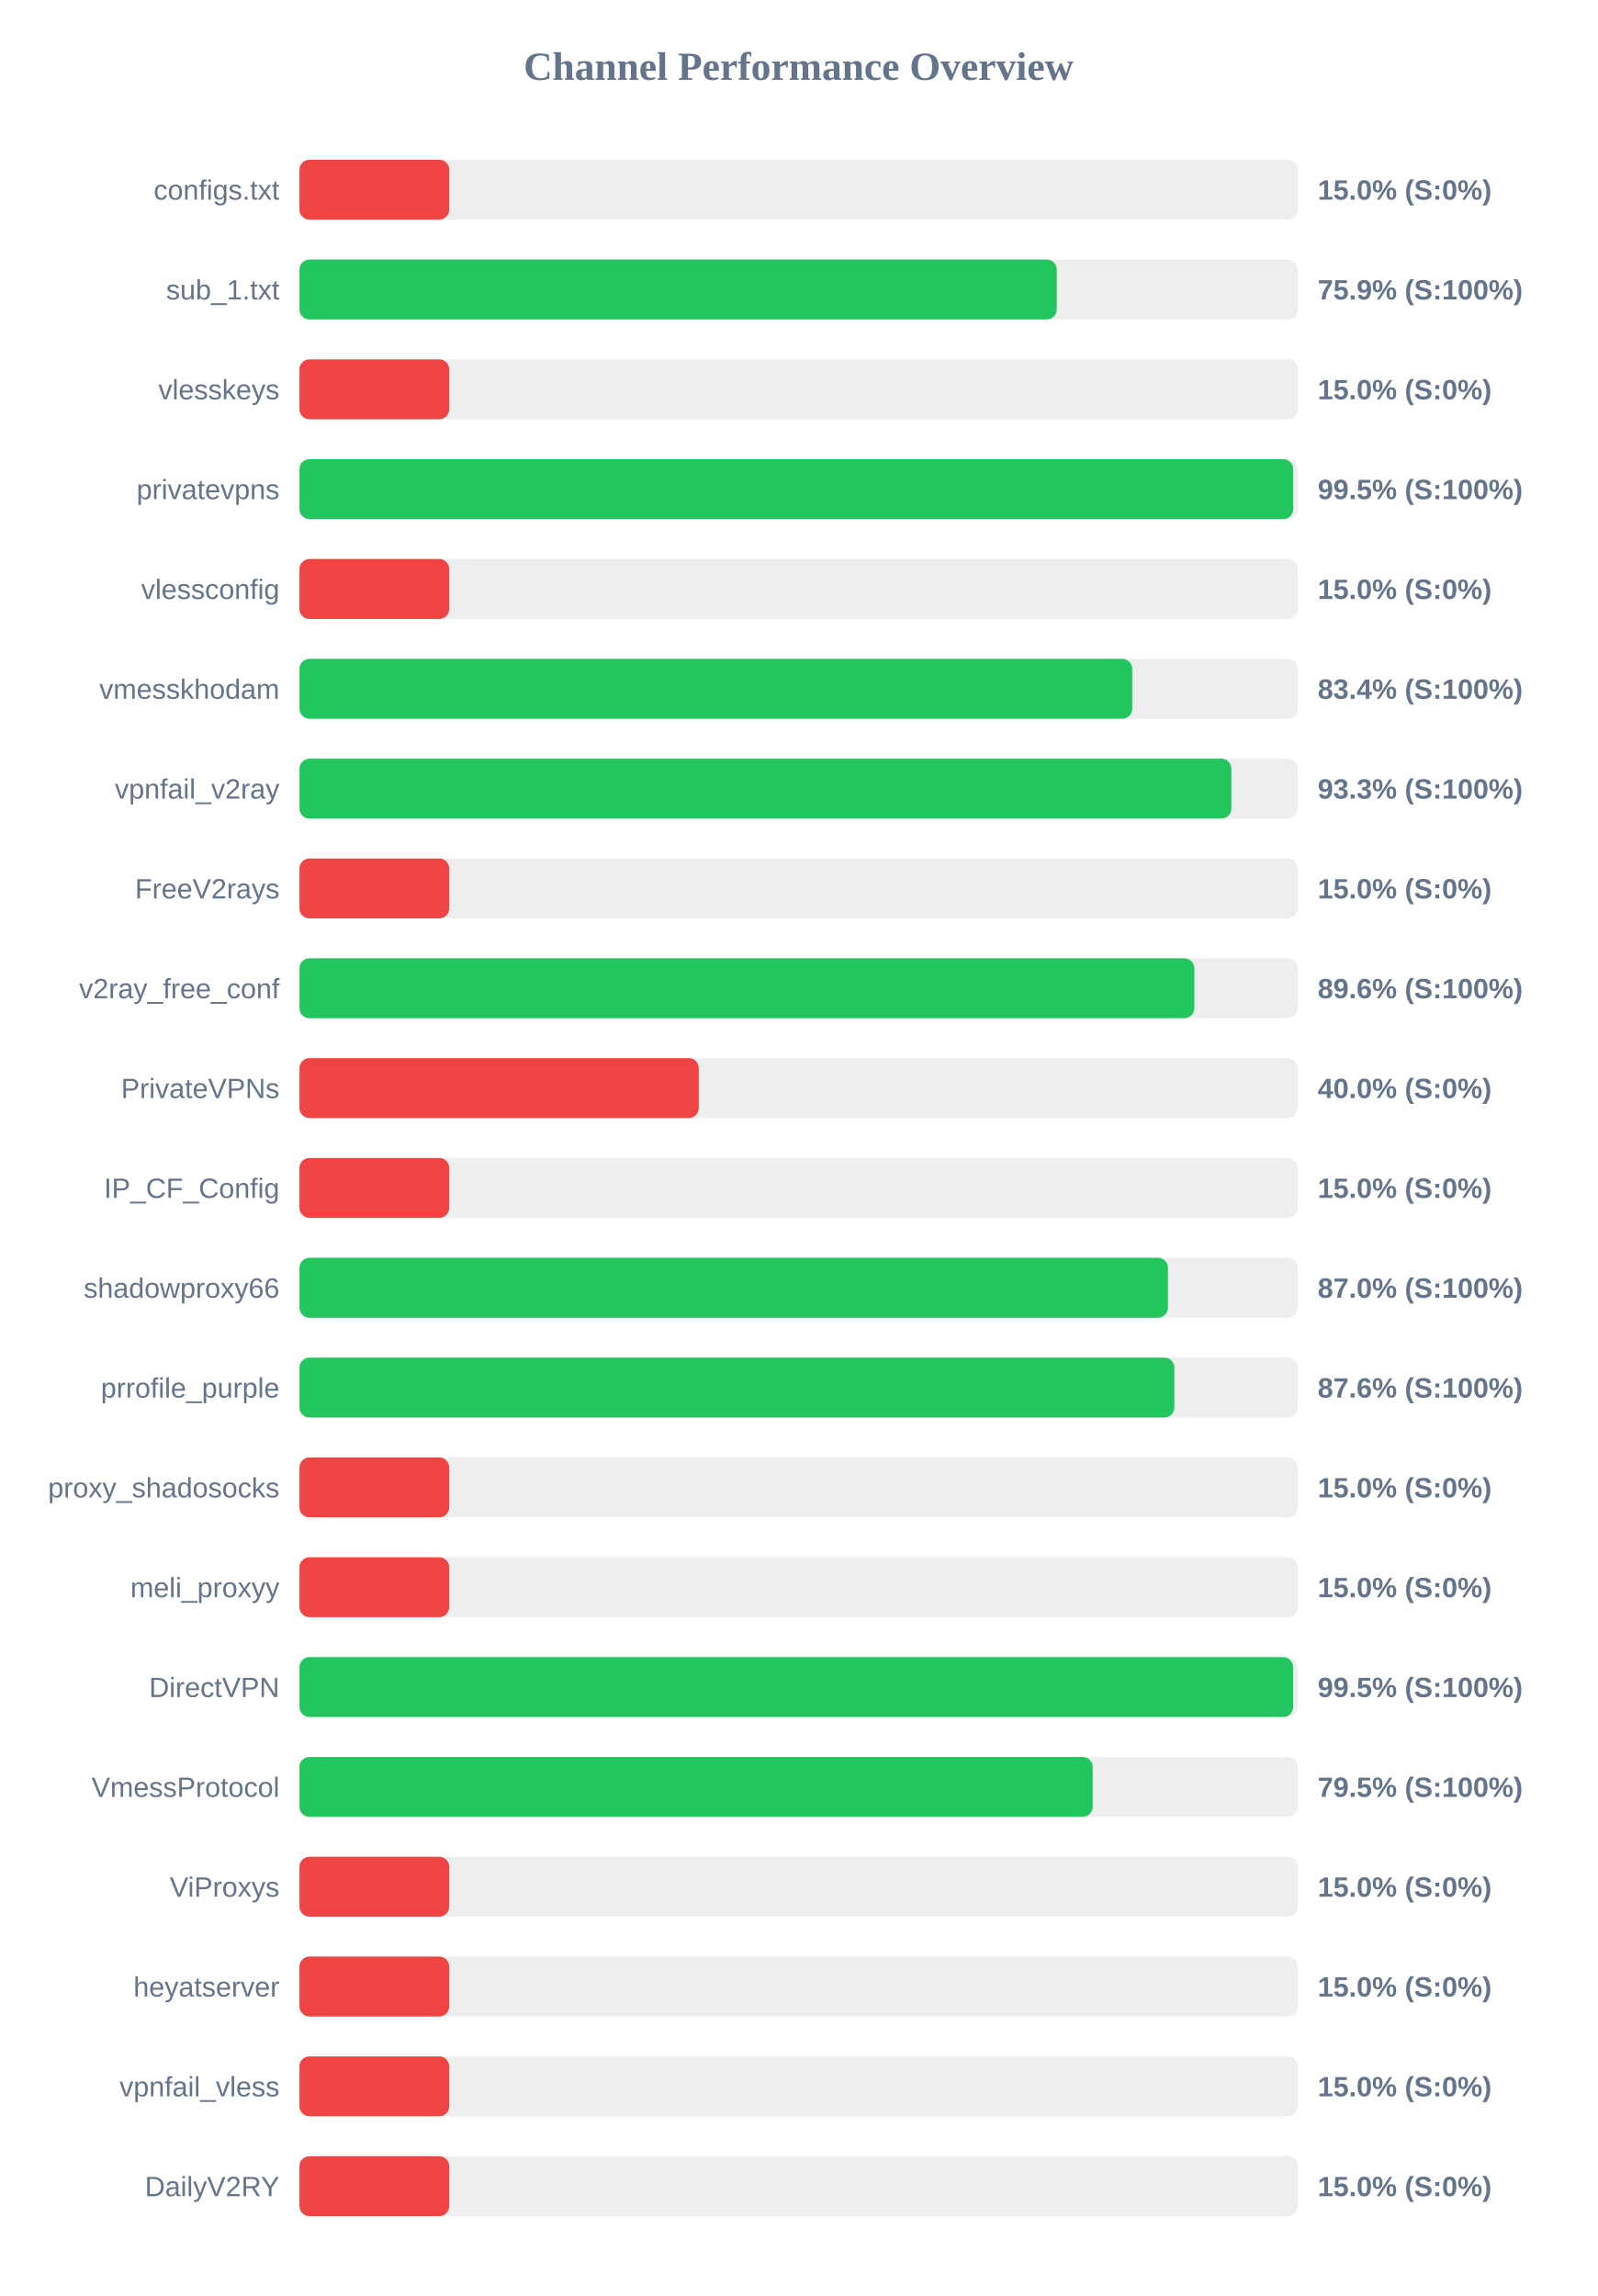
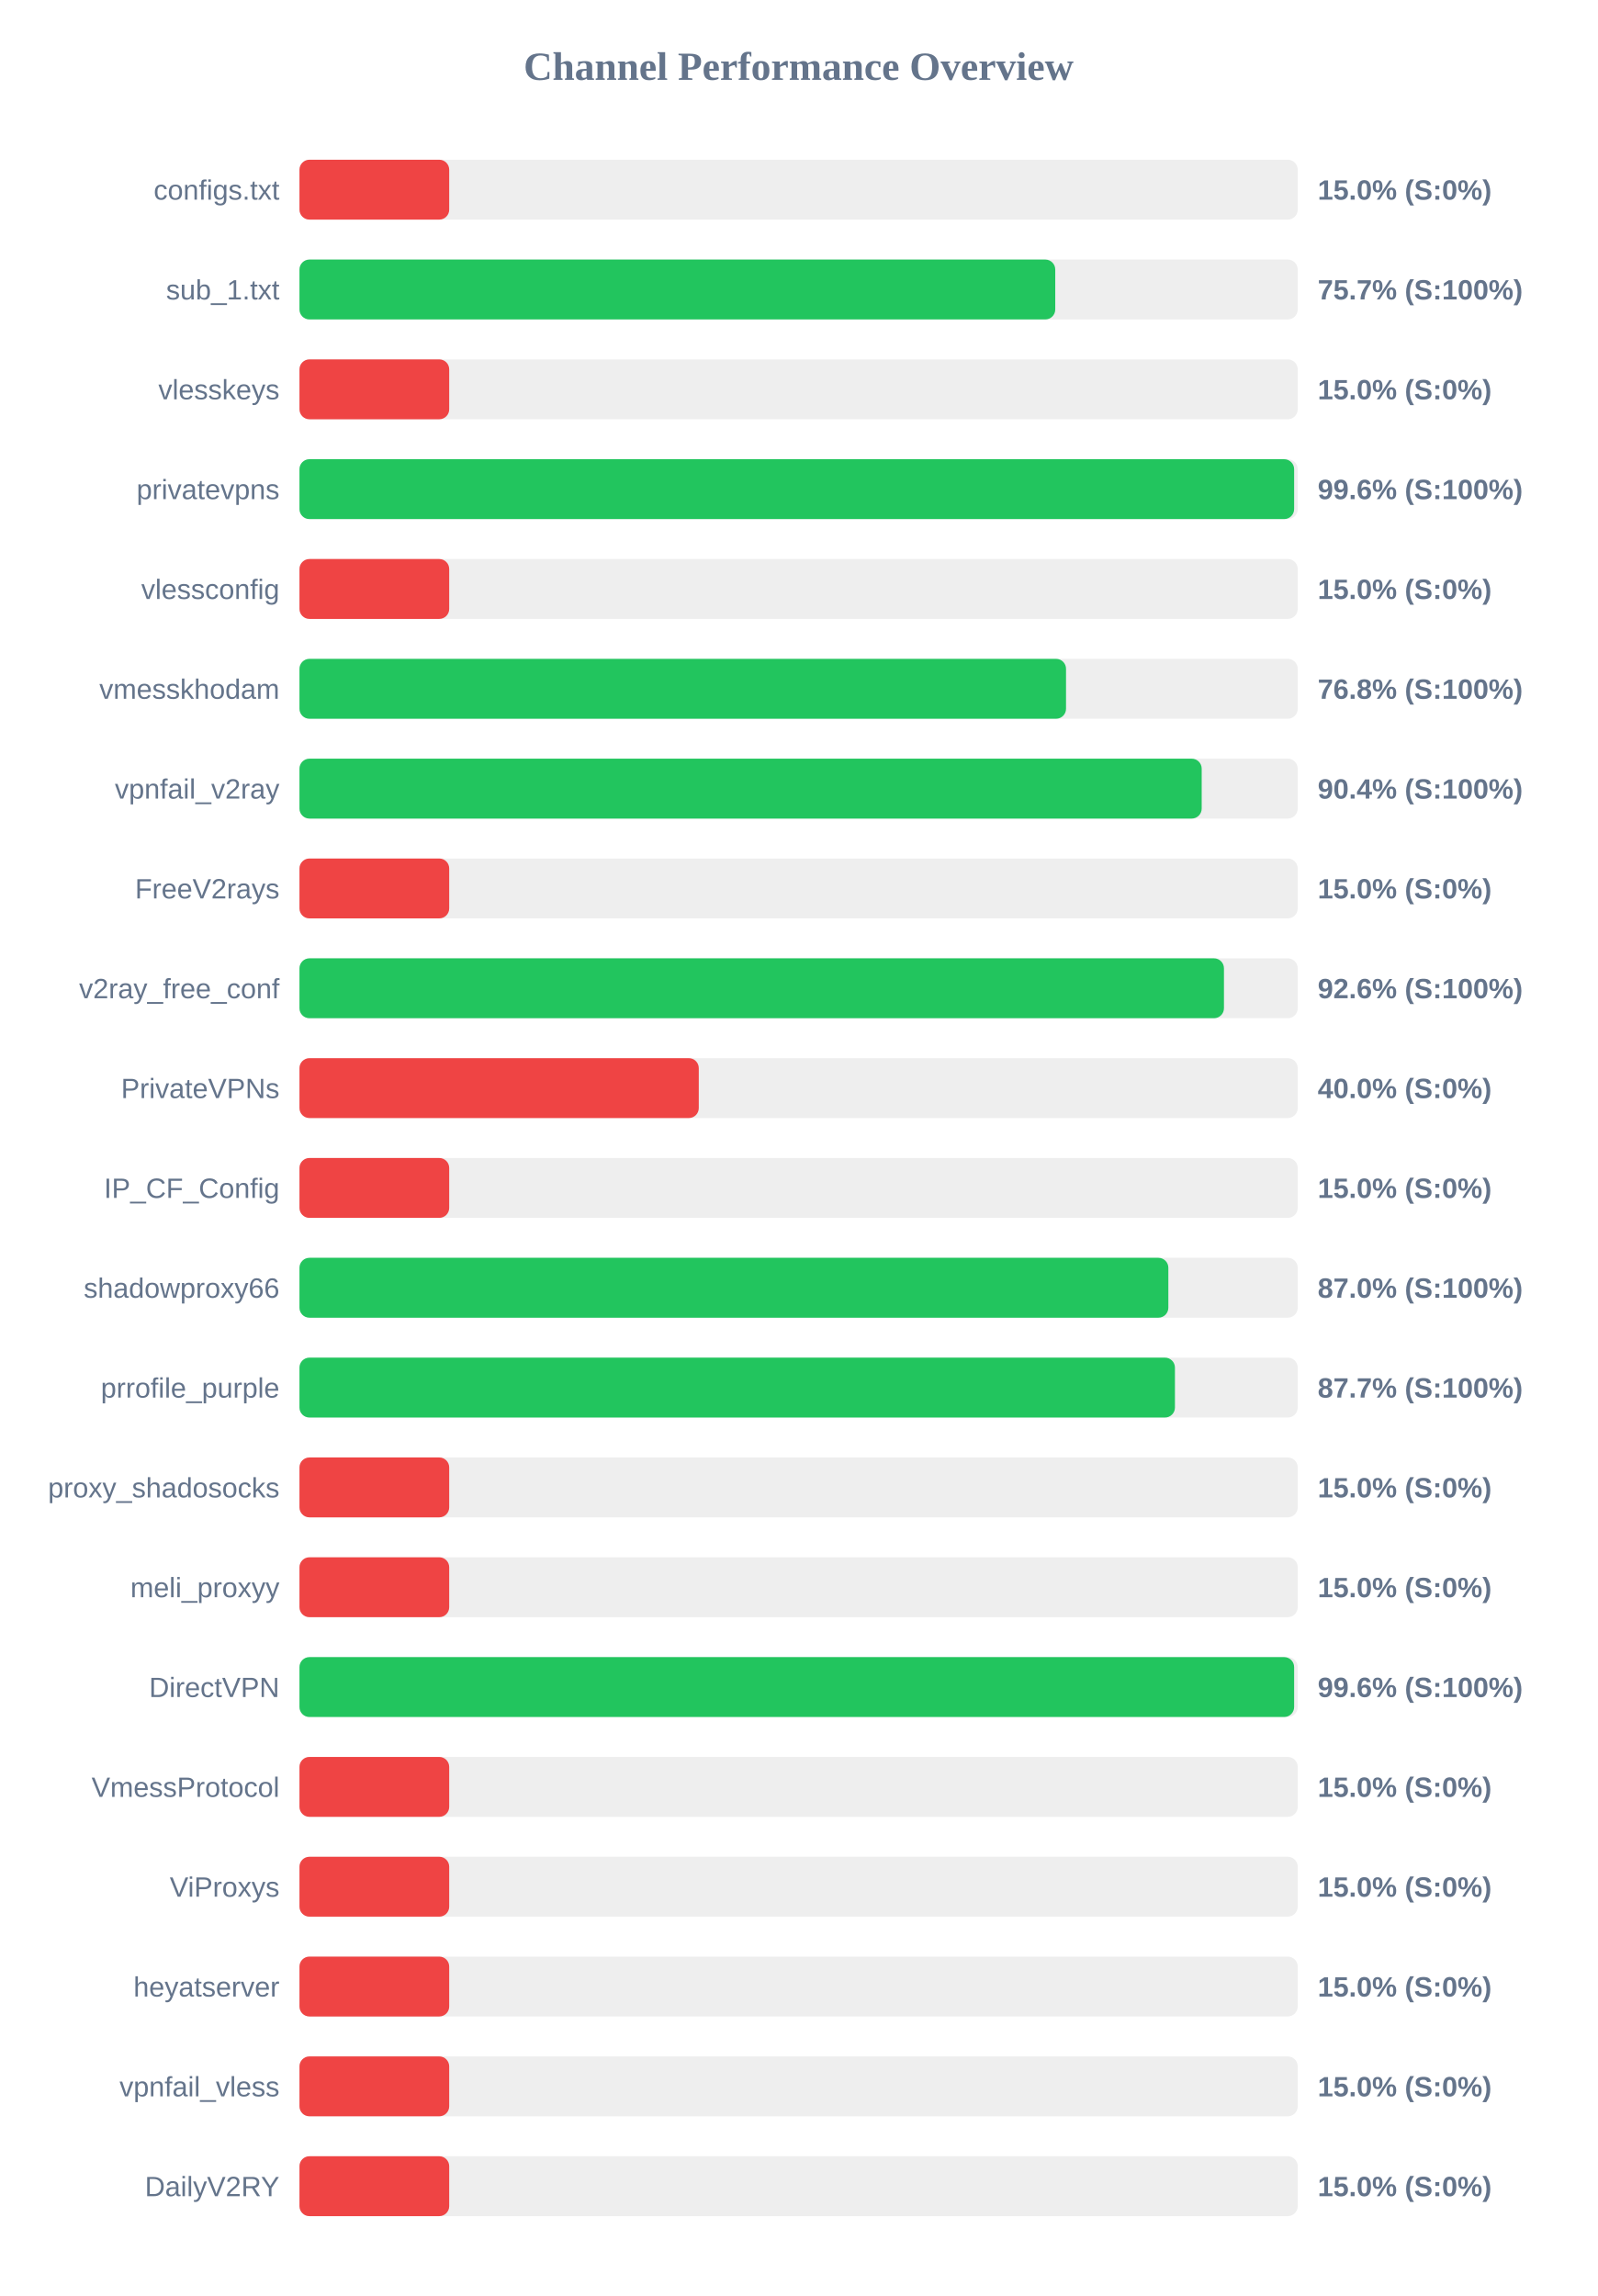
<svg xmlns="http://www.w3.org/2000/svg" width="800" height="1150" version="1.1">
  <style>
        .row { font: 14px Arial; fill: #64748b; }
        .score { font: bold 14px Arial; fill: #64748b; }
    </style>
  <text x="400" y="40" text-anchor="middle" font-size="20px" font-weight="bold" fill="#64748b">Channel Performance Overview</text>
  <rect x="150" y="80" width="500" height="30" fill="#eee" rx="5" />
  <rect x="150" y="80" width="75.0" height="30" fill="#ef4444" rx="5" />
  <text x="140" y="100" text-anchor="end" class="row">configs.txt</text>
  <text x="660" y="100" text-anchor="start" class="score">15.0% (S:0%)</text>
  <rect x="150" y="130" width="500" height="30" fill="#eee" rx="5" />
-   <rect x="150" y="130" width="379.3" height="30" fill="#22c55e" rx="5" />
+   <rect x="150" y="130" width="378.55" height="30" fill="#22c55e" rx="5" />
  <text x="140" y="150" text-anchor="end" class="row">sub_1.txt</text>
-   <text x="660" y="150" text-anchor="start" class="score">75.9% (S:100%)</text>
+   <text x="660" y="150" text-anchor="start" class="score">75.7% (S:100%)</text>
  <rect x="150" y="180" width="500" height="30" fill="#eee" rx="5" />
  <rect x="150" y="180" width="75.0" height="30" fill="#ef4444" rx="5" />
  <text x="140" y="200" text-anchor="end" class="row">vlesskeys</text>
  <text x="660" y="200" text-anchor="start" class="score">15.0% (S:0%)</text>
  <rect x="150" y="230" width="500" height="30" fill="#eee" rx="5" />
-   <rect x="150" y="230" width="497.75" height="30" fill="#22c55e" rx="5" />
+   <rect x="150" y="230" width="498.2" height="30" fill="#22c55e" rx="5" />
  <text x="140" y="250" text-anchor="end" class="row">privatevpns</text>
-   <text x="660" y="250" text-anchor="start" class="score">99.5% (S:100%)</text>
+   <text x="660" y="250" text-anchor="start" class="score">99.6% (S:100%)</text>
  <rect x="150" y="280" width="500" height="30" fill="#eee" rx="5" />
  <rect x="150" y="280" width="75.0" height="30" fill="#ef4444" rx="5" />
  <text x="140" y="300" text-anchor="end" class="row">vlessconfig</text>
  <text x="660" y="300" text-anchor="start" class="score">15.0% (S:0%)</text>
  <rect x="150" y="330" width="500" height="30" fill="#eee" rx="5" />
-   <rect x="150" y="330" width="417.1" height="30" fill="#22c55e" rx="5" />
+   <rect x="150" y="330" width="383.95" height="30" fill="#22c55e" rx="5" />
  <text x="140" y="350" text-anchor="end" class="row">vmesskhodam</text>
-   <text x="660" y="350" text-anchor="start" class="score">83.4% (S:100%)</text>
+   <text x="660" y="350" text-anchor="start" class="score">76.8% (S:100%)</text>
  <rect x="150" y="380" width="500" height="30" fill="#eee" rx="5" />
-   <rect x="150" y="380" width="466.75" height="30" fill="#22c55e" rx="5" />
+   <rect x="150" y="380" width="451.9" height="30" fill="#22c55e" rx="5" />
  <text x="140" y="400" text-anchor="end" class="row">vpnfail_v2ray</text>
-   <text x="660" y="400" text-anchor="start" class="score">93.3% (S:100%)</text>
+   <text x="660" y="400" text-anchor="start" class="score">90.4% (S:100%)</text>
  <rect x="150" y="430" width="500" height="30" fill="#eee" rx="5" />
  <rect x="150" y="430" width="75.0" height="30" fill="#ef4444" rx="5" />
  <text x="140" y="450" text-anchor="end" class="row">FreeV2rays</text>
  <text x="660" y="450" text-anchor="start" class="score">15.0% (S:0%)</text>
  <rect x="150" y="480" width="500" height="30" fill="#eee" rx="5" />
-   <rect x="150" y="480" width="448.2" height="30" fill="#22c55e" rx="5" />
+   <rect x="150" y="480" width="463.05" height="30" fill="#22c55e" rx="5" />
  <text x="140" y="500" text-anchor="end" class="row">v2ray_free_conf</text>
-   <text x="660" y="500" text-anchor="start" class="score">89.6% (S:100%)</text>
+   <text x="660" y="500" text-anchor="start" class="score">92.6% (S:100%)</text>
  <rect x="150" y="530" width="500" height="30" fill="#eee" rx="5" />
  <rect x="150" y="530" width="200.0" height="30" fill="#ef4444" rx="5" />
  <text x="140" y="550" text-anchor="end" class="row">PrivateVPNs</text>
  <text x="660" y="550" text-anchor="start" class="score">40.0% (S:0%)</text>
  <rect x="150" y="580" width="500" height="30" fill="#eee" rx="5" />
  <rect x="150" y="580" width="75.0" height="30" fill="#ef4444" rx="5" />
  <text x="140" y="600" text-anchor="end" class="row">IP_CF_Config</text>
  <text x="660" y="600" text-anchor="start" class="score">15.0% (S:0%)</text>
  <rect x="150" y="630" width="500" height="30" fill="#eee" rx="5" />
-   <rect x="150" y="630" width="435.0" height="30" fill="#22c55e" rx="5" />
+   <rect x="150" y="630" width="435.2" height="30" fill="#22c55e" rx="5" />
  <text x="140" y="650" text-anchor="end" class="row">shadowproxy66</text>
  <text x="660" y="650" text-anchor="start" class="score">87.0% (S:100%)</text>
  <rect x="150" y="680" width="500" height="30" fill="#eee" rx="5" />
-   <rect x="150" y="680" width="438.2" height="30" fill="#22c55e" rx="5" />
+   <rect x="150" y="680" width="438.5" height="30" fill="#22c55e" rx="5" />
  <text x="140" y="700" text-anchor="end" class="row">prrofile_purple</text>
-   <text x="660" y="700" text-anchor="start" class="score">87.6% (S:100%)</text>
+   <text x="660" y="700" text-anchor="start" class="score">87.7% (S:100%)</text>
  <rect x="150" y="730" width="500" height="30" fill="#eee" rx="5" />
  <rect x="150" y="730" width="75.0" height="30" fill="#ef4444" rx="5" />
  <text x="140" y="750" text-anchor="end" class="row">proxy_shadosocks</text>
  <text x="660" y="750" text-anchor="start" class="score">15.0% (S:0%)</text>
  <rect x="150" y="780" width="500" height="30" fill="#eee" rx="5" />
  <rect x="150" y="780" width="75.0" height="30" fill="#ef4444" rx="5" />
  <text x="140" y="800" text-anchor="end" class="row">meli_proxyy</text>
  <text x="660" y="800" text-anchor="start" class="score">15.0% (S:0%)</text>
  <rect x="150" y="830" width="500" height="30" fill="#eee" rx="5" />
-   <rect x="150" y="830" width="497.7" height="30" fill="#22c55e" rx="5" />
+   <rect x="150" y="830" width="498.2" height="30" fill="#22c55e" rx="5" />
  <text x="140" y="850" text-anchor="end" class="row">DirectVPN</text>
-   <text x="660" y="850" text-anchor="start" class="score">99.5% (S:100%)</text>
+   <text x="660" y="850" text-anchor="start" class="score">99.6% (S:100%)</text>
  <rect x="150" y="880" width="500" height="30" fill="#eee" rx="5" />
-   <rect x="150" y="880" width="397.3" height="30" fill="#22c55e" rx="5" />
+   <rect x="150" y="880" width="75.0" height="30" fill="#ef4444" rx="5" />
  <text x="140" y="900" text-anchor="end" class="row">VmessProtocol</text>
-   <text x="660" y="900" text-anchor="start" class="score">79.5% (S:100%)</text>
+   <text x="660" y="900" text-anchor="start" class="score">15.0% (S:0%)</text>
  <rect x="150" y="930" width="500" height="30" fill="#eee" rx="5" />
  <rect x="150" y="930" width="75.0" height="30" fill="#ef4444" rx="5" />
  <text x="140" y="950" text-anchor="end" class="row">ViProxys</text>
  <text x="660" y="950" text-anchor="start" class="score">15.0% (S:0%)</text>
  <rect x="150" y="980" width="500" height="30" fill="#eee" rx="5" />
  <rect x="150" y="980" width="75.0" height="30" fill="#ef4444" rx="5" />
  <text x="140" y="1000" text-anchor="end" class="row">heyatserver</text>
  <text x="660" y="1000" text-anchor="start" class="score">15.0% (S:0%)</text>
  <rect x="150" y="1030" width="500" height="30" fill="#eee" rx="5" />
  <rect x="150" y="1030" width="75.0" height="30" fill="#ef4444" rx="5" />
  <text x="140" y="1050" text-anchor="end" class="row">vpnfail_vless</text>
  <text x="660" y="1050" text-anchor="start" class="score">15.0% (S:0%)</text>
  <rect x="150" y="1080" width="500" height="30" fill="#eee" rx="5" />
  <rect x="150" y="1080" width="75.0" height="30" fill="#ef4444" rx="5" />
  <text x="140" y="1100" text-anchor="end" class="row">DailyV2RY</text>
  <text x="660" y="1100" text-anchor="start" class="score">15.0% (S:0%)</text>
</svg>
